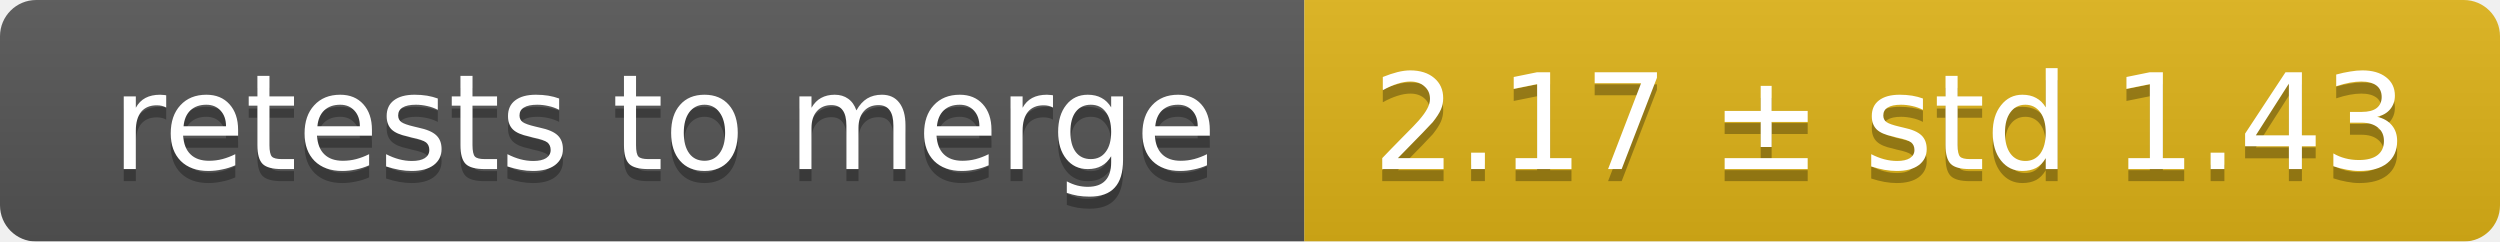
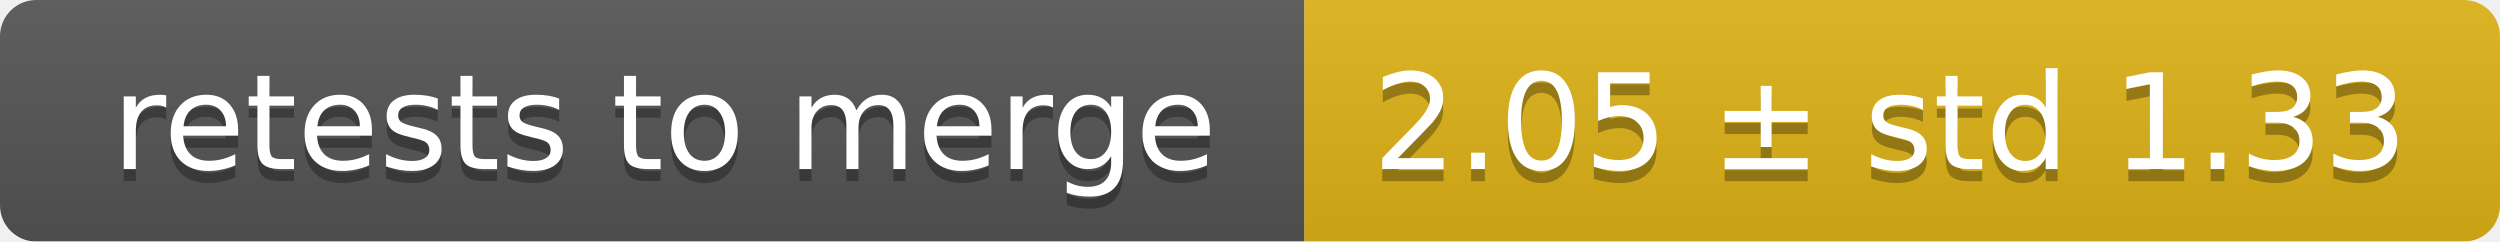
<svg xmlns="http://www.w3.org/2000/svg" width="207" height="20">
  <linearGradient id="smooth" x2="0" y2="100%">
    <stop offset="0" stop-color="#bbb" stop-opacity=".1" />
    <stop offset="1" stop-opacity=".1" />
  </linearGradient>
  <mask id="round">
    <rect width="207" height="20" rx="3" fill="#fff" />
  </mask>
  <g mask="url(#round)">
    <rect width="108" height="20" fill="#555" />
    <rect x="108" width="99" height="20" fill="#dfb317" />
    <rect width="207" height="20" fill="url(#smooth)" />
  </g>
  <g fill="#fff" text-anchor="middle" font-family="DejaVu Sans,Verdana,Geneva,sans-serif" font-size="11">
    <text x="55" y="15" fill="#010101" fill-opacity=".3">retests to merge</text>
    <text x="55" y="14">retests to merge</text>
-     <text x="156.5" y="15" fill="#010101" fill-opacity=".3">2.17 ± std 1.43</text>
-     <text x="156.5" y="14">2.17 ± std 1.43</text>
+     <text x="156.5" y="15" fill="#010101" fill-opacity=".3">2.05 ± std 1.33</text>
+     <text x="156.5" y="14">2.05 ± std 1.33</text>
  </g>
</svg>
